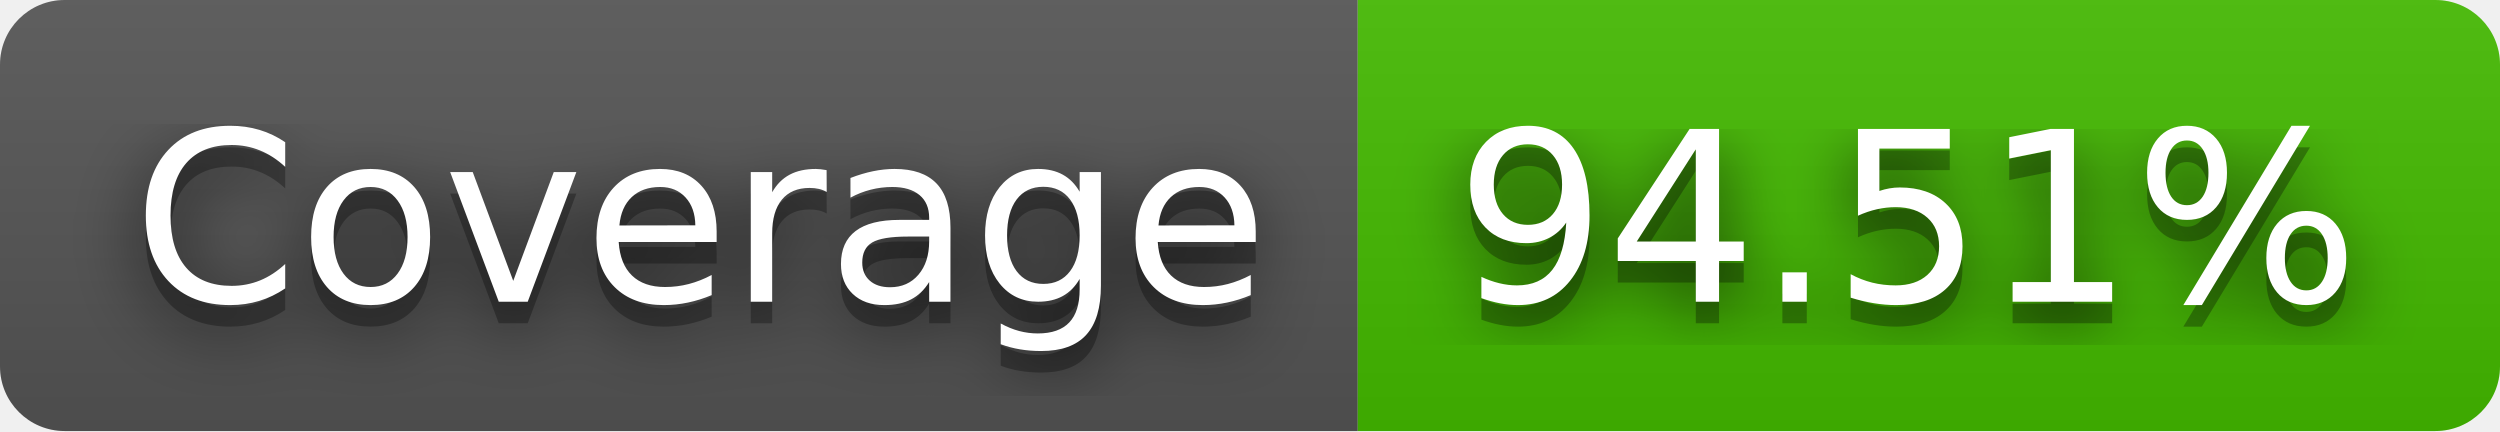
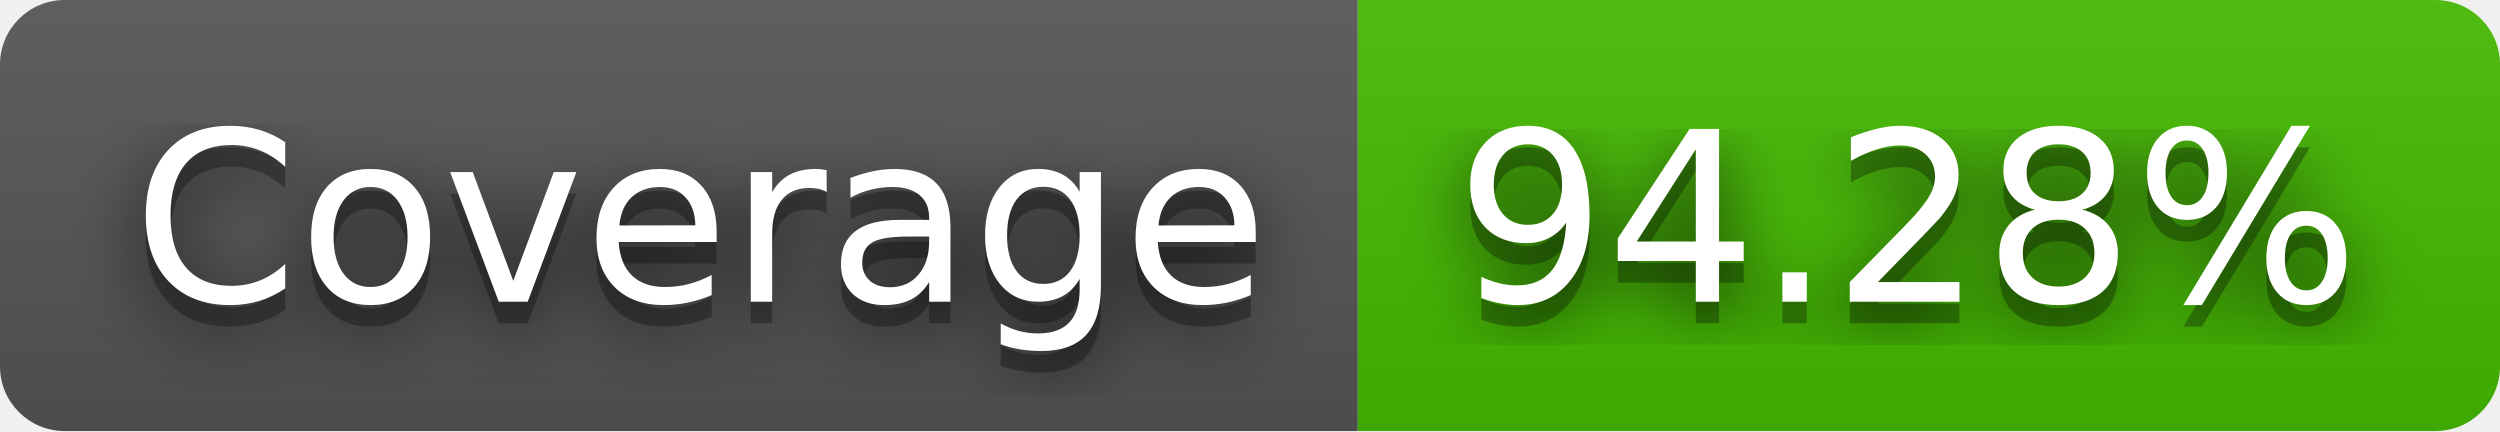
- <svg xmlns="http://www.w3.org/2000/svg" width="116" height="20" role="img" aria-label="Coverage: 94.51%">
+ <svg xmlns="http://www.w3.org/2000/svg" width="116" height="20" role="img" aria-label="Coverage: 94.28%">
  <filter id="blur">
    <feGaussianBlur in="SourceGraphic" stdDeviation="16" />
  </filter>
  <linearGradient id="s" x2="0" y2="100%">
    <stop offset="0" stop-color="#bbb" stop-opacity=".1" />
    <stop offset="1" stop-opacity=".1" />
  </linearGradient>
  <clipPath id="r">
    <rect width="116" height="20" rx="3" fill="#fff" />
  </clipPath>
  <g clip-path="url(#r)">
    <rect width="63" height="20" fill="#555" />
    <rect x="63" width="53" height="20" fill="#4b0" />
    <rect width="116" height="20" fill="url(#s)" />
  </g>
  <g fill="#fff" text-anchor="middle" font-family="Verdana,Geneva,DejaVu Sans,sans-serif" text-rendering="geometricPrecision" font-size="110">
    <text aria-hidden="true" x="325" y="150" fill="#010101" fill-opacity=".80" filter="url(#blur)" transform="scale(.1)" textLength="530">Coverage</text>
    <text aria-hidden="true" x="325" y="150" fill="#010101" fill-opacity=".3" transform="scale(.1)" textLength="530">Coverage</text>
    <text x="325" y="140" transform="scale(.1)" fill="#fff" textLength="530">Coverage</text>
-     <text aria-hidden="true" x="885" y="150" fill="#010101" fill-opacity=".80" filter="url(#blur)" transform="scale(.1)" textLength="430">94.51%</text>
-     <text aria-hidden="true" x="885" y="150" fill="#010101" fill-opacity=".3" transform="scale(.1)" textLength="430">94.51%</text>
-     <text x="885" y="140" transform="scale(.1)" fill="#fff" textLength="430">94.51%</text>
+     <text aria-hidden="true" x="885" y="150" fill="#010101" fill-opacity=".80" filter="url(#blur)" transform="scale(.1)" textLength="430">94.28%</text>
+     <text aria-hidden="true" x="885" y="150" fill="#010101" fill-opacity=".3" transform="scale(.1)" textLength="430">94.28%</text>
+     <text x="885" y="140" transform="scale(.1)" fill="#fff" textLength="430">94.28%</text>
  </g>
</svg>
